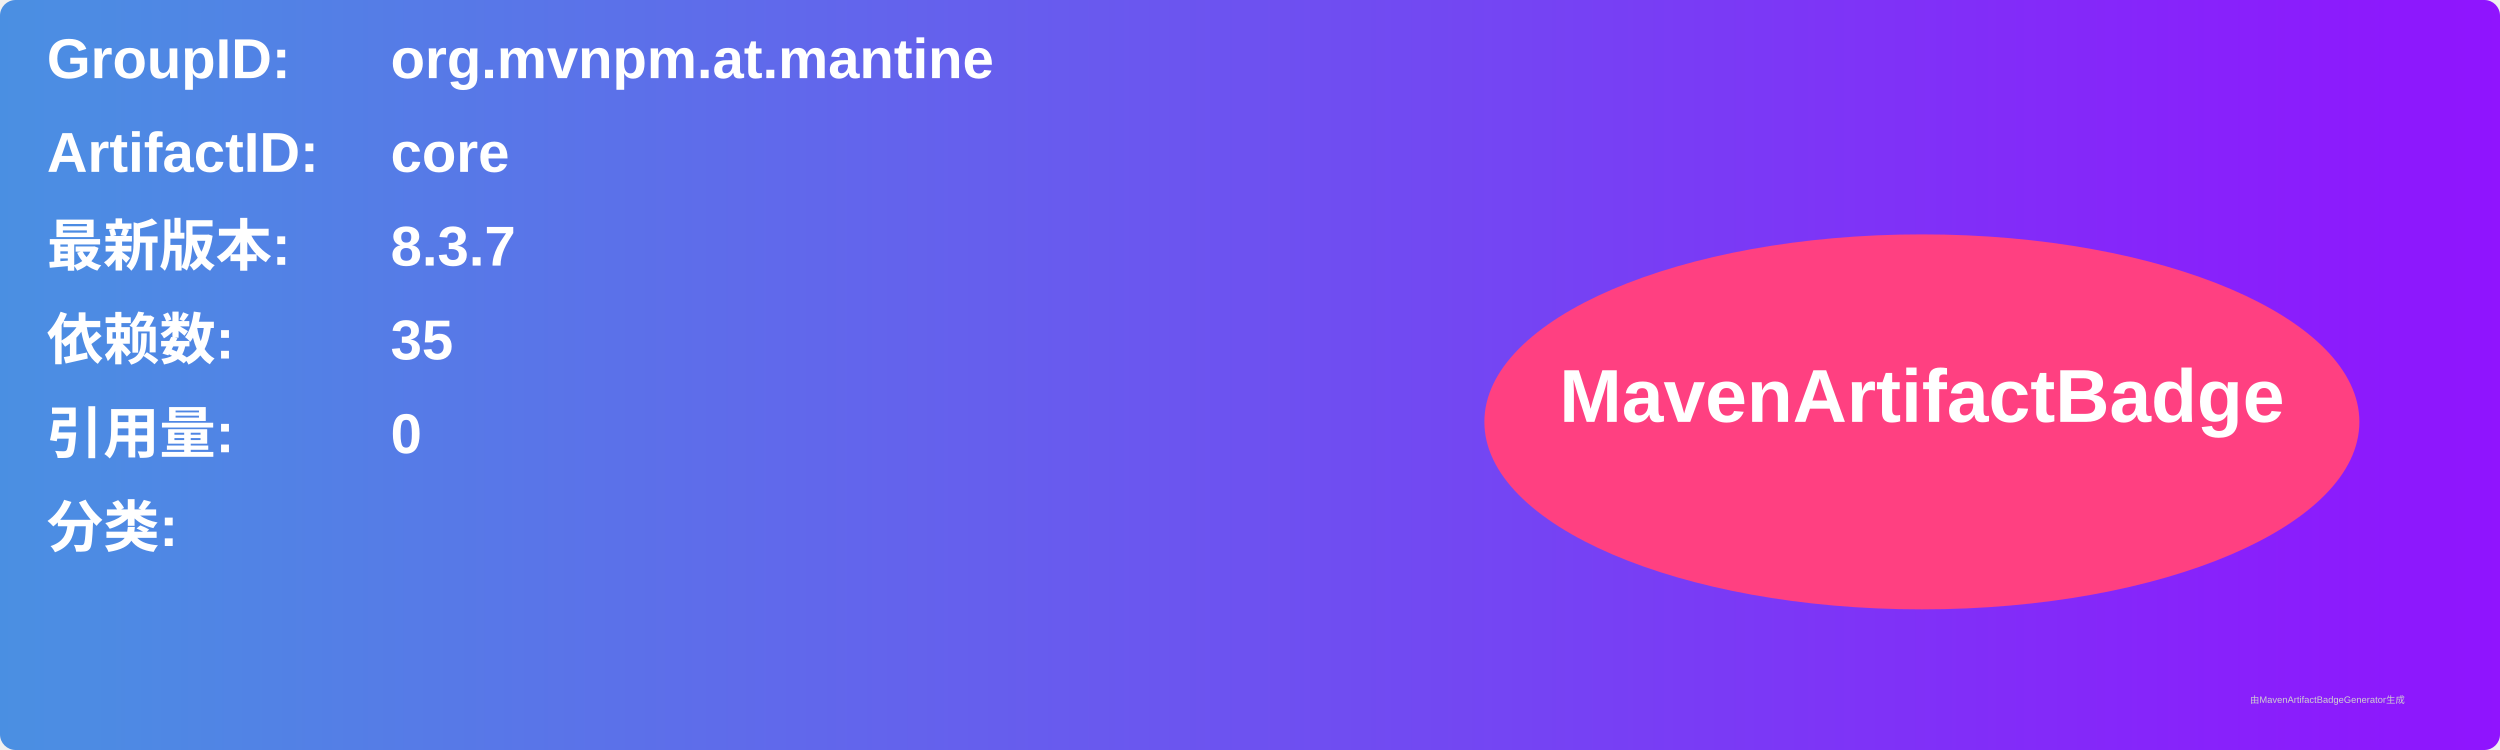
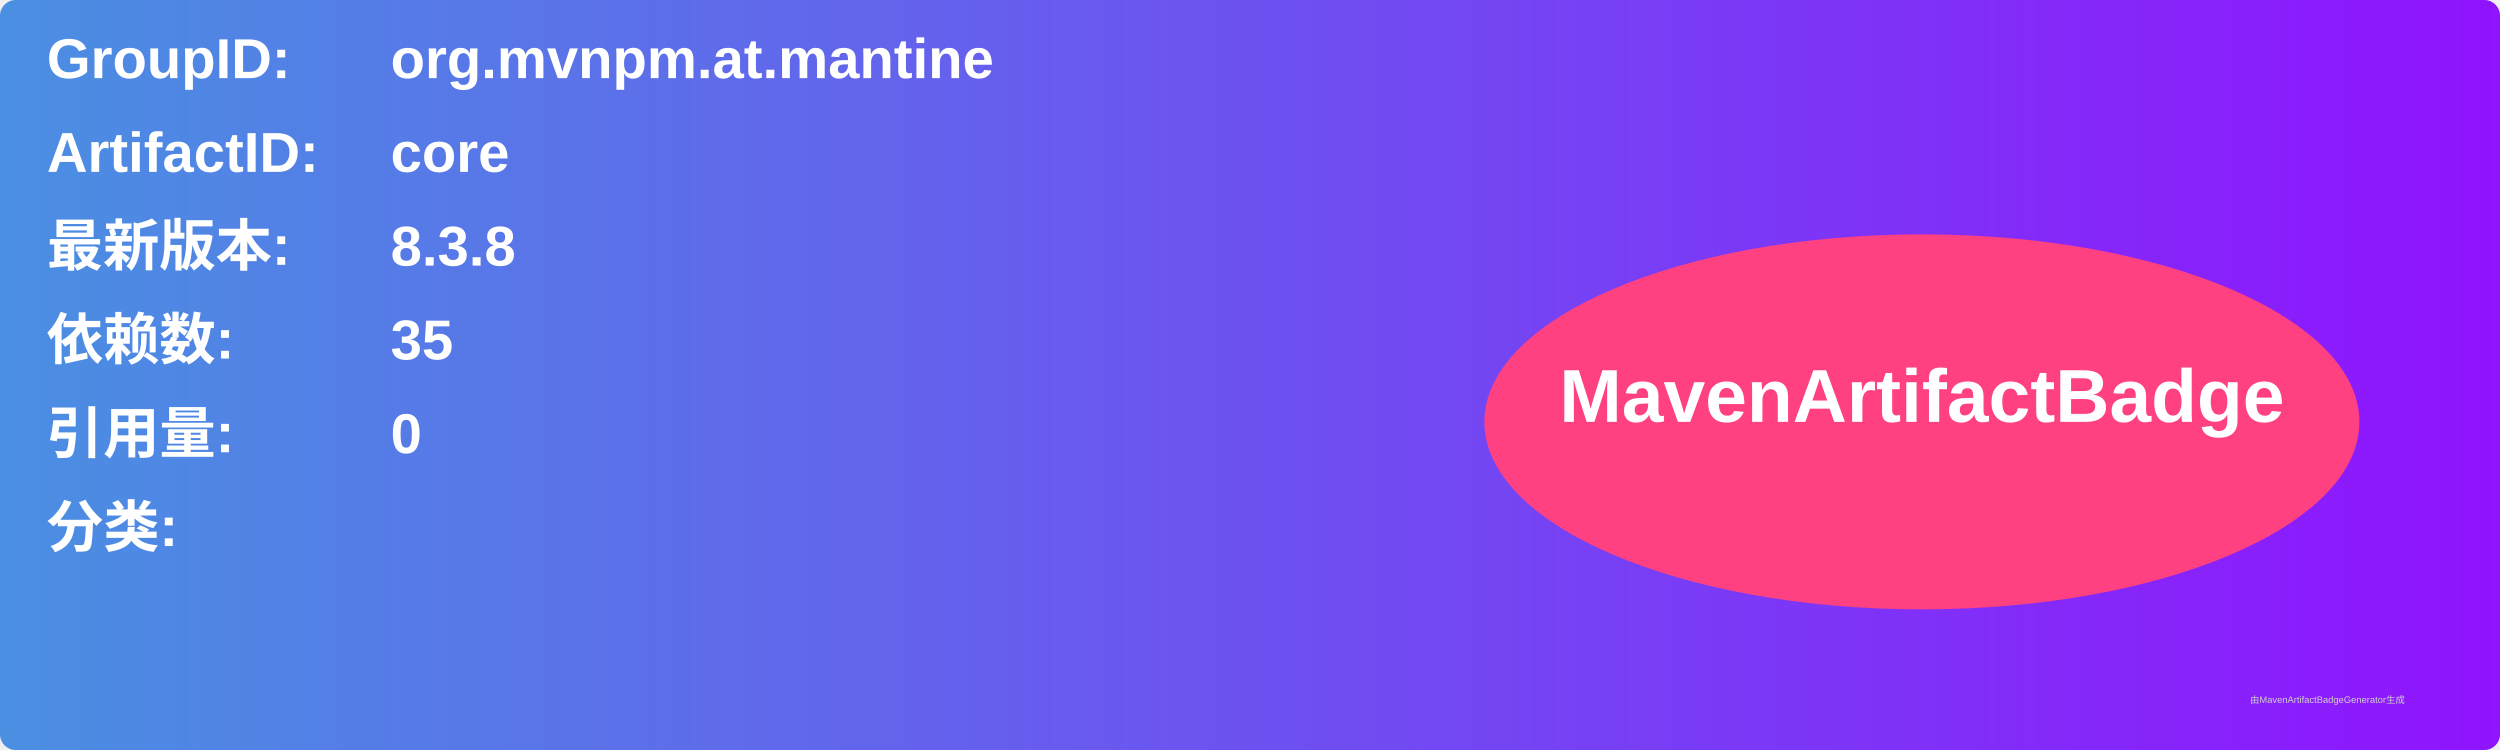
<svg xmlns="http://www.w3.org/2000/svg" width="800" height="240" viewBox="0 0 800 240">
  <linearGradient id="grad" x1="0%" y1="0%" x2="100%" y2="0%">
    <stop offset="0%" stop-color="#4a90e2" />
    <stop offset="100%" stop-color="#9013fe" />
  </linearGradient>
  <rect width="100%" height="100%" rx="5" ry="5" fill="url(#grad)" />
  <g transform="translate(15, 15)">
    <text x="0" y="10" font-family="Arial" font-size="18" fill="white" font-weight="bold" width="260">GroupID:</text>
    <text x="110" y="10" font-family="Arial" font-size="18" fill="white" font-weight="bold" width="460">org.mvnpm.at.mantine</text>
    <text x="0" y="40" font-family="Arial" font-size="18" fill="white" font-weight="bold" width="260">ArtifactID:</text>
    <text x="110" y="40" font-family="Arial" font-size="18" fill="white" font-weight="bold" width="460">core</text>
    <text x="0" y="70" font-family="Arial" font-size="18" fill="white" font-weight="bold">最新版本:</text>
    <text x="110" y="70" font-family="Arial" font-size="18" fill="white" font-weight="bold">
-       <tspan font-weight="bold">8.3.7</tspan>
+       <tspan font-weight="bold">8.3.8</tspan>
    </text>
    <text x="0" y="100" font-family="Arial" font-size="18" fill="white" font-weight="bold">依赖数: </text>
    <text x="110" y="100" font-family="Arial" font-size="18" fill="white">
      <tspan font-weight="bold">35</tspan>
    </text>
    <text x="0" y="130" font-family="Arial" font-size="18" fill="white" font-weight="bold">引用量: </text>
    <text x="110" y="130" font-family="Arial" font-size="18" fill="white">
      <tspan font-weight="bold">0</tspan>
    </text>
    <text x="0" y="160" font-family="Arial" font-size="18" fill="white" font-weight="bold">分类:</text>
    <text x="10" y="190" font-family="Arial" font-size="10" fill="white">
      <tspan font-weight="bold" />
    </text>
    <ellipse cx="600" cy="120" rx="140" ry="60" fill="#ff4081" />
    <text x="600" y="120" text-anchor="middle" font-family="Arial" font-size="24" fill="white" font-weight="bold">MavenArtifactBadge</text>
  </g>
  <text x="720" y="225" font-family="Arial" font-size="3" fill="#d0d0d0">由MavenArtifactBadgeGenerator生成</text>
</svg>
